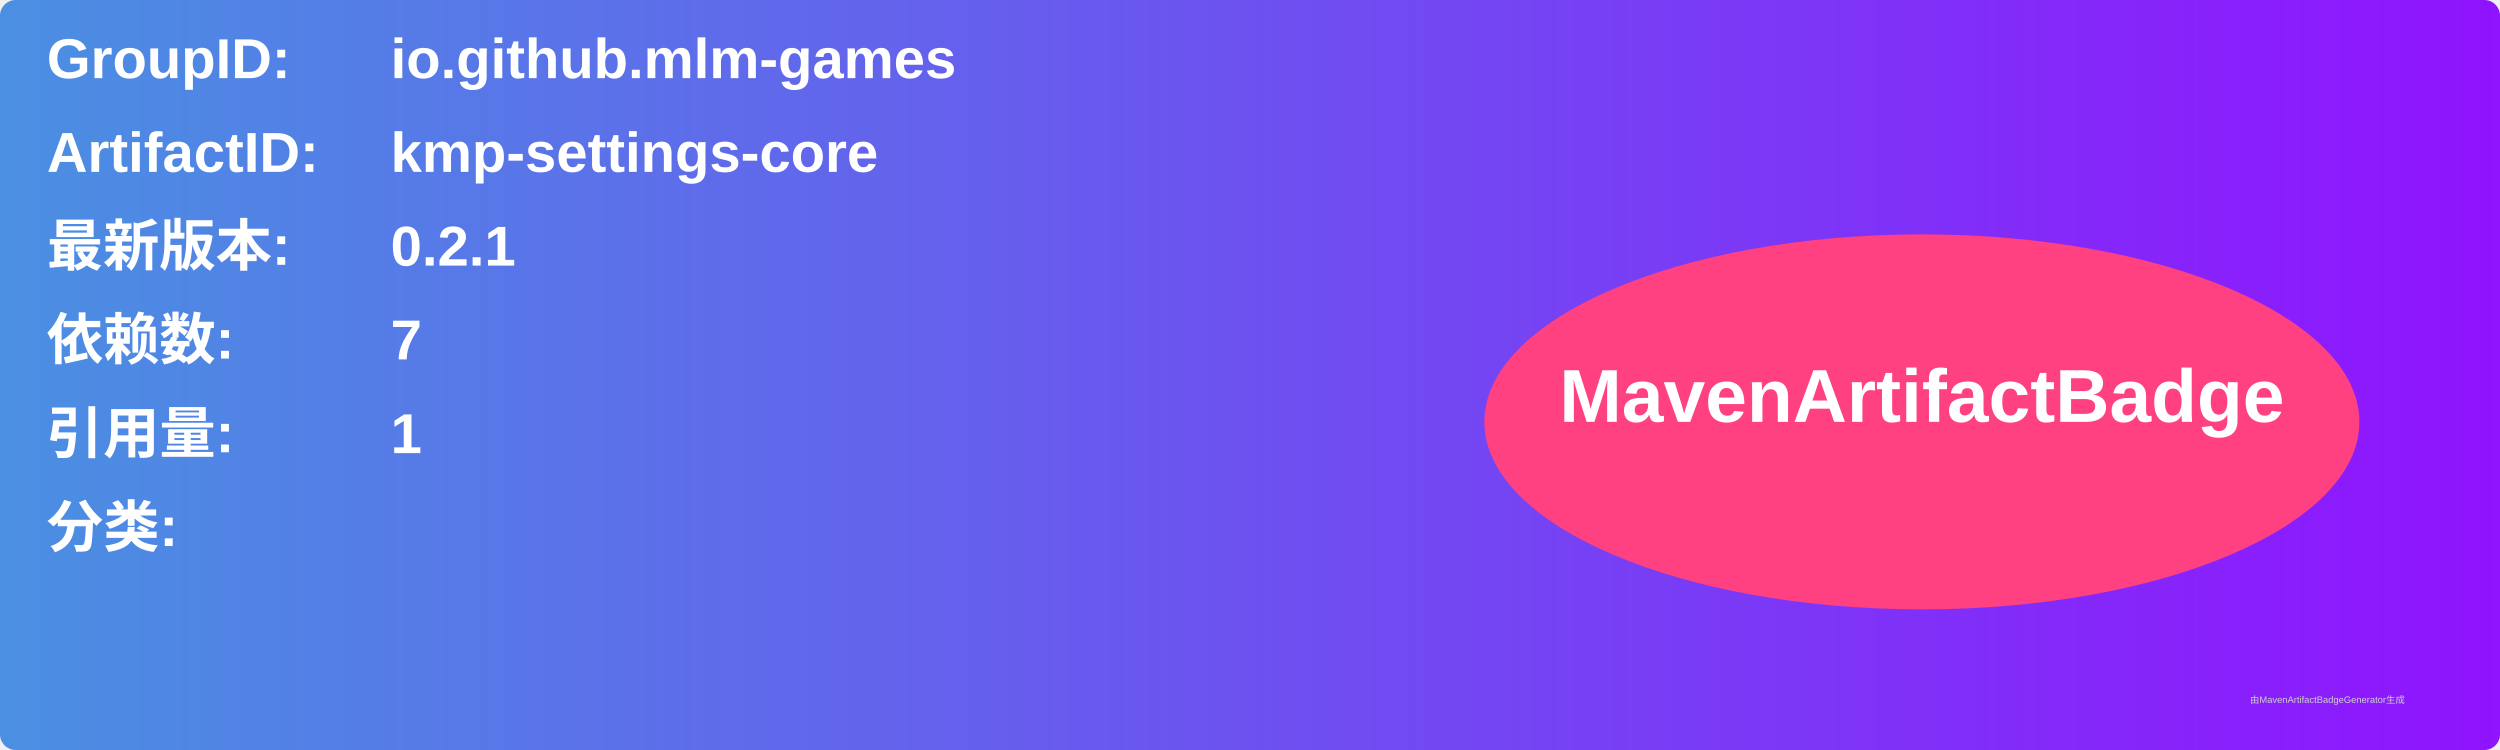
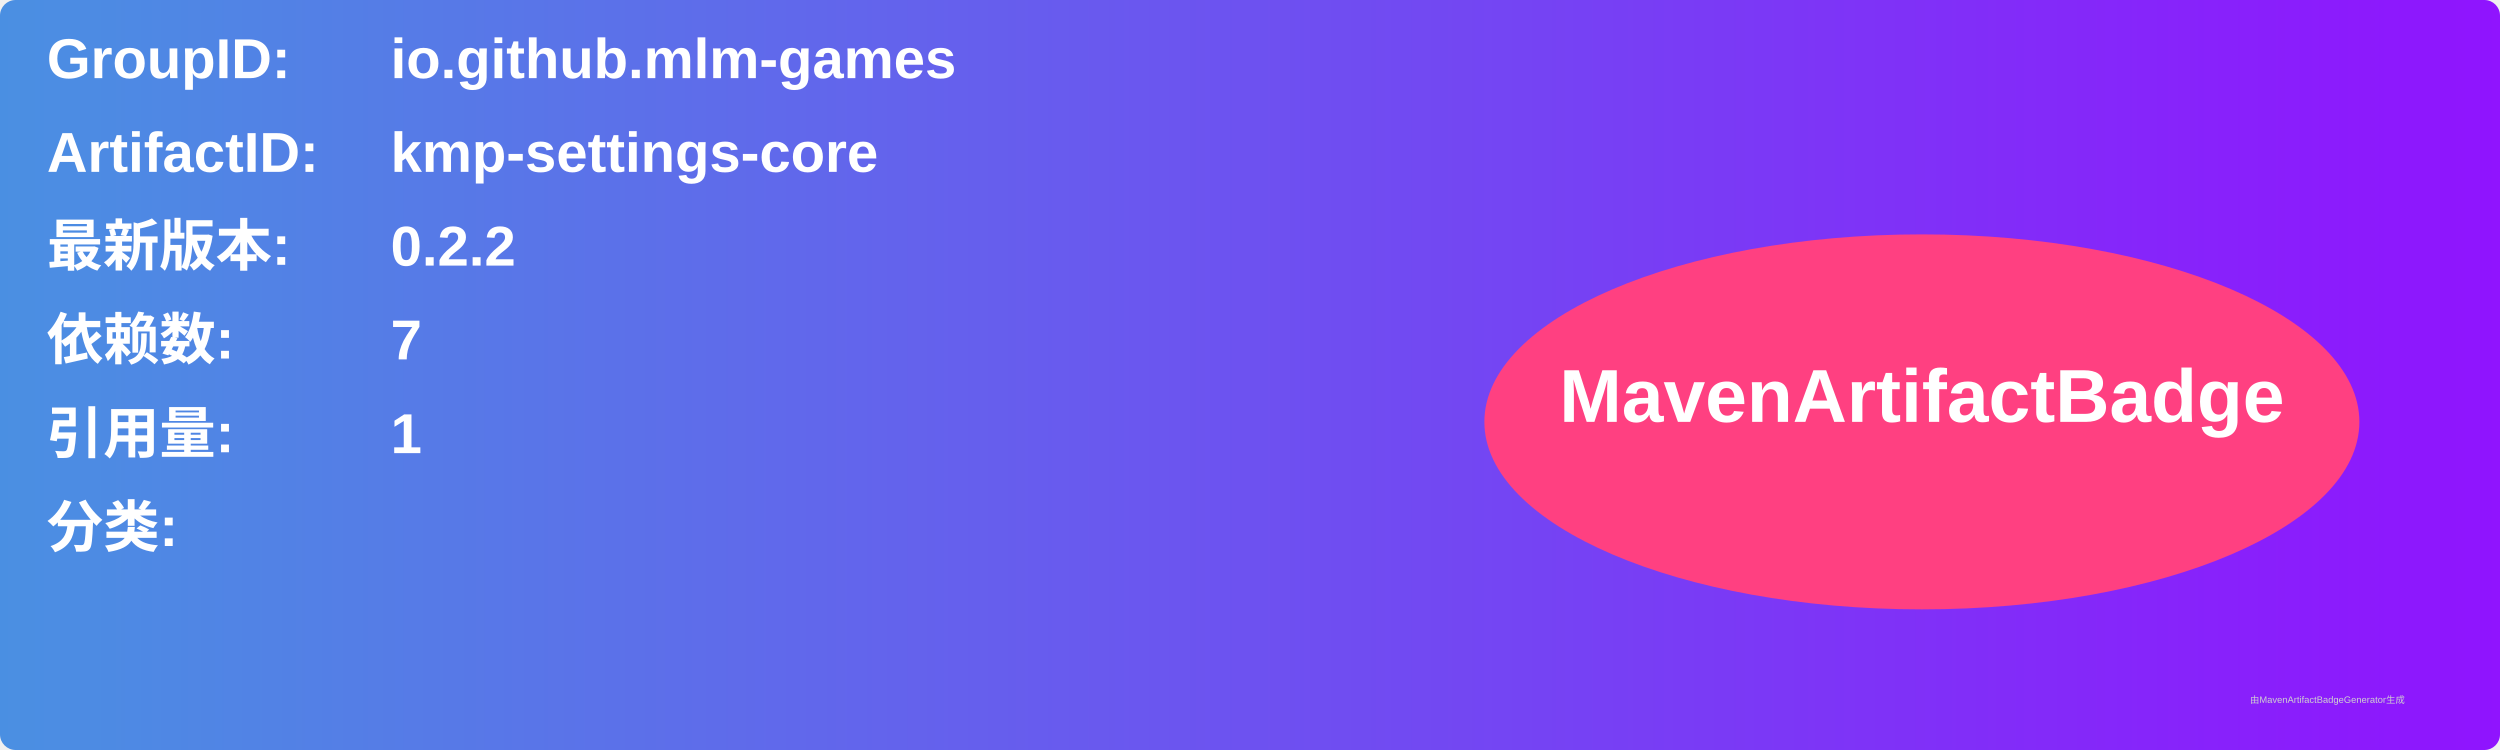
<svg xmlns="http://www.w3.org/2000/svg" width="800" height="240" viewBox="0 0 800 240">
  <linearGradient id="grad" x1="0%" y1="0%" x2="100%" y2="0%">
    <stop offset="0%" stop-color="#4a90e2" />
    <stop offset="100%" stop-color="#9013fe" />
  </linearGradient>
  <rect width="100%" height="100%" rx="5" ry="5" fill="url(#grad)" />
  <g transform="translate(15, 15)">
    <text x="0" y="10" font-family="Arial" font-size="18" fill="white" font-weight="bold" width="260">GroupID:</text>
    <text x="110" y="10" font-family="Arial" font-size="18" fill="white" font-weight="bold" width="460">io.github.mlm-games</text>
    <text x="0" y="40" font-family="Arial" font-size="18" fill="white" font-weight="bold" width="260">ArtifactID:</text>
    <text x="110" y="40" font-family="Arial" font-size="18" fill="white" font-weight="bold" width="460">kmp-settings-core</text>
    <text x="0" y="70" font-family="Arial" font-size="18" fill="white" font-weight="bold">最新版本:</text>
    <text x="110" y="70" font-family="Arial" font-size="18" fill="white" font-weight="bold">
-       <tspan font-weight="bold">0.2.1</tspan>
+       <tspan font-weight="bold">0.2.2</tspan>
    </text>
    <text x="0" y="100" font-family="Arial" font-size="18" fill="white" font-weight="bold">依赖数: </text>
    <text x="110" y="100" font-family="Arial" font-size="18" fill="white">
      <tspan font-weight="bold">7</tspan>
    </text>
    <text x="0" y="130" font-family="Arial" font-size="18" fill="white" font-weight="bold">引用量: </text>
    <text x="110" y="130" font-family="Arial" font-size="18" fill="white">
      <tspan font-weight="bold">1</tspan>
    </text>
    <text x="0" y="160" font-family="Arial" font-size="18" fill="white" font-weight="bold">分类:</text>
    <text x="10" y="190" font-family="Arial" font-size="10" fill="white">
      <tspan font-weight="bold" />
    </text>
    <ellipse cx="600" cy="120" rx="140" ry="60" fill="#ff4081" />
    <text x="600" y="120" text-anchor="middle" font-family="Arial" font-size="24" fill="white" font-weight="bold">MavenArtifactBadge</text>
  </g>
  <text x="720" y="225" font-family="Arial" font-size="3" fill="#d0d0d0">由MavenArtifactBadgeGenerator生成</text>
</svg>
